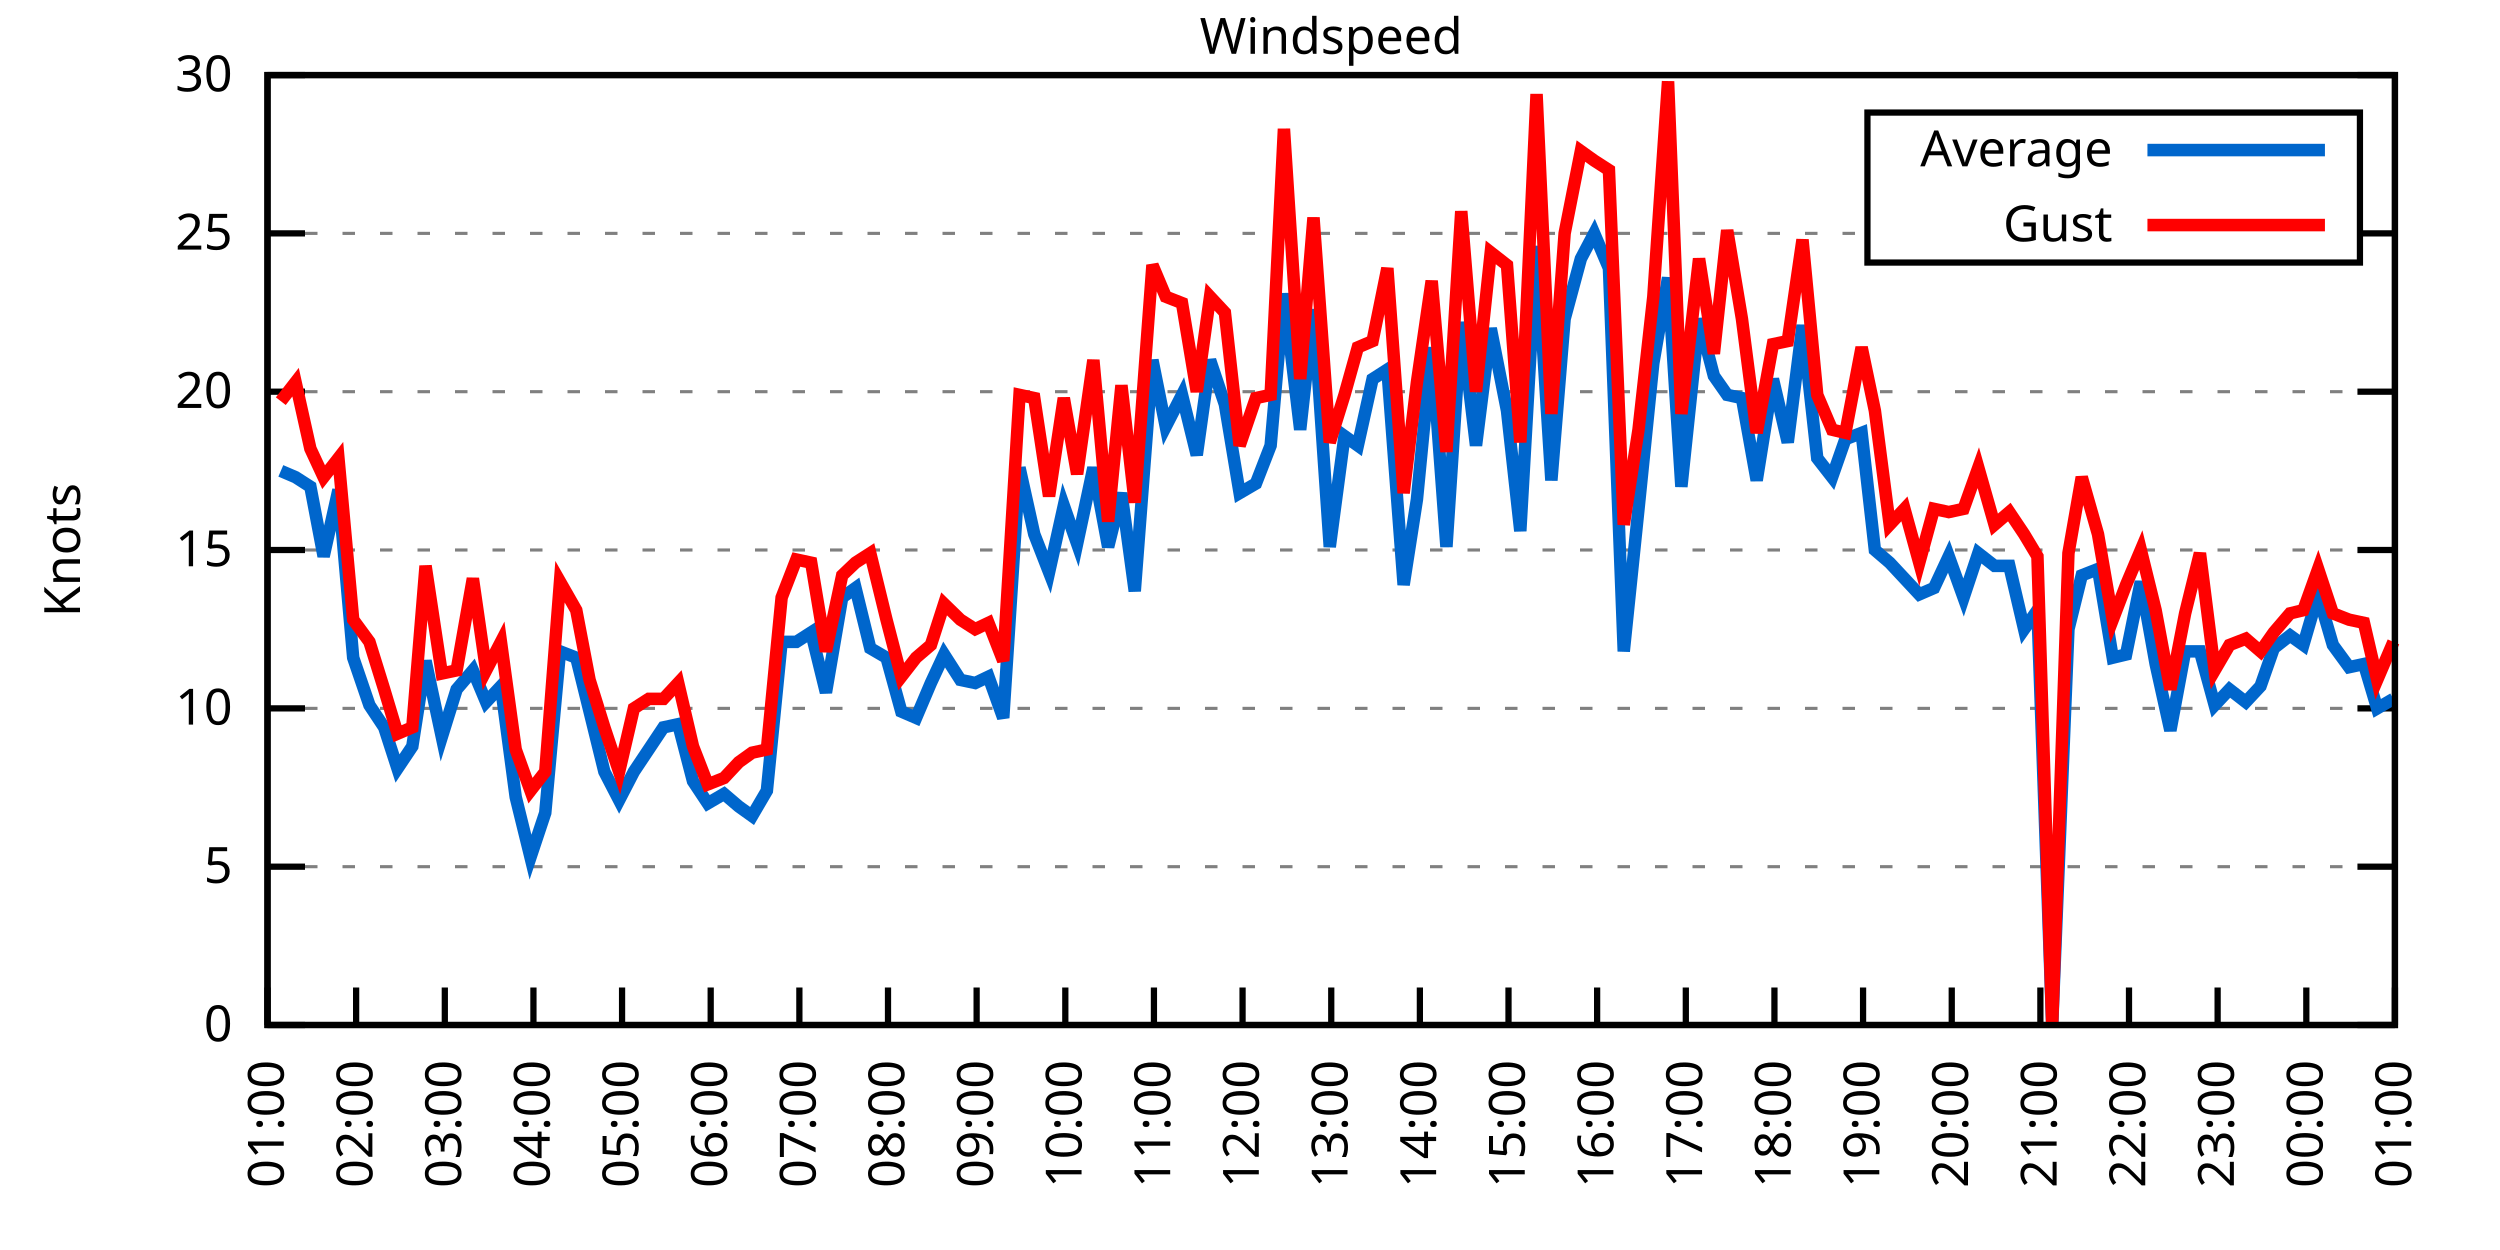
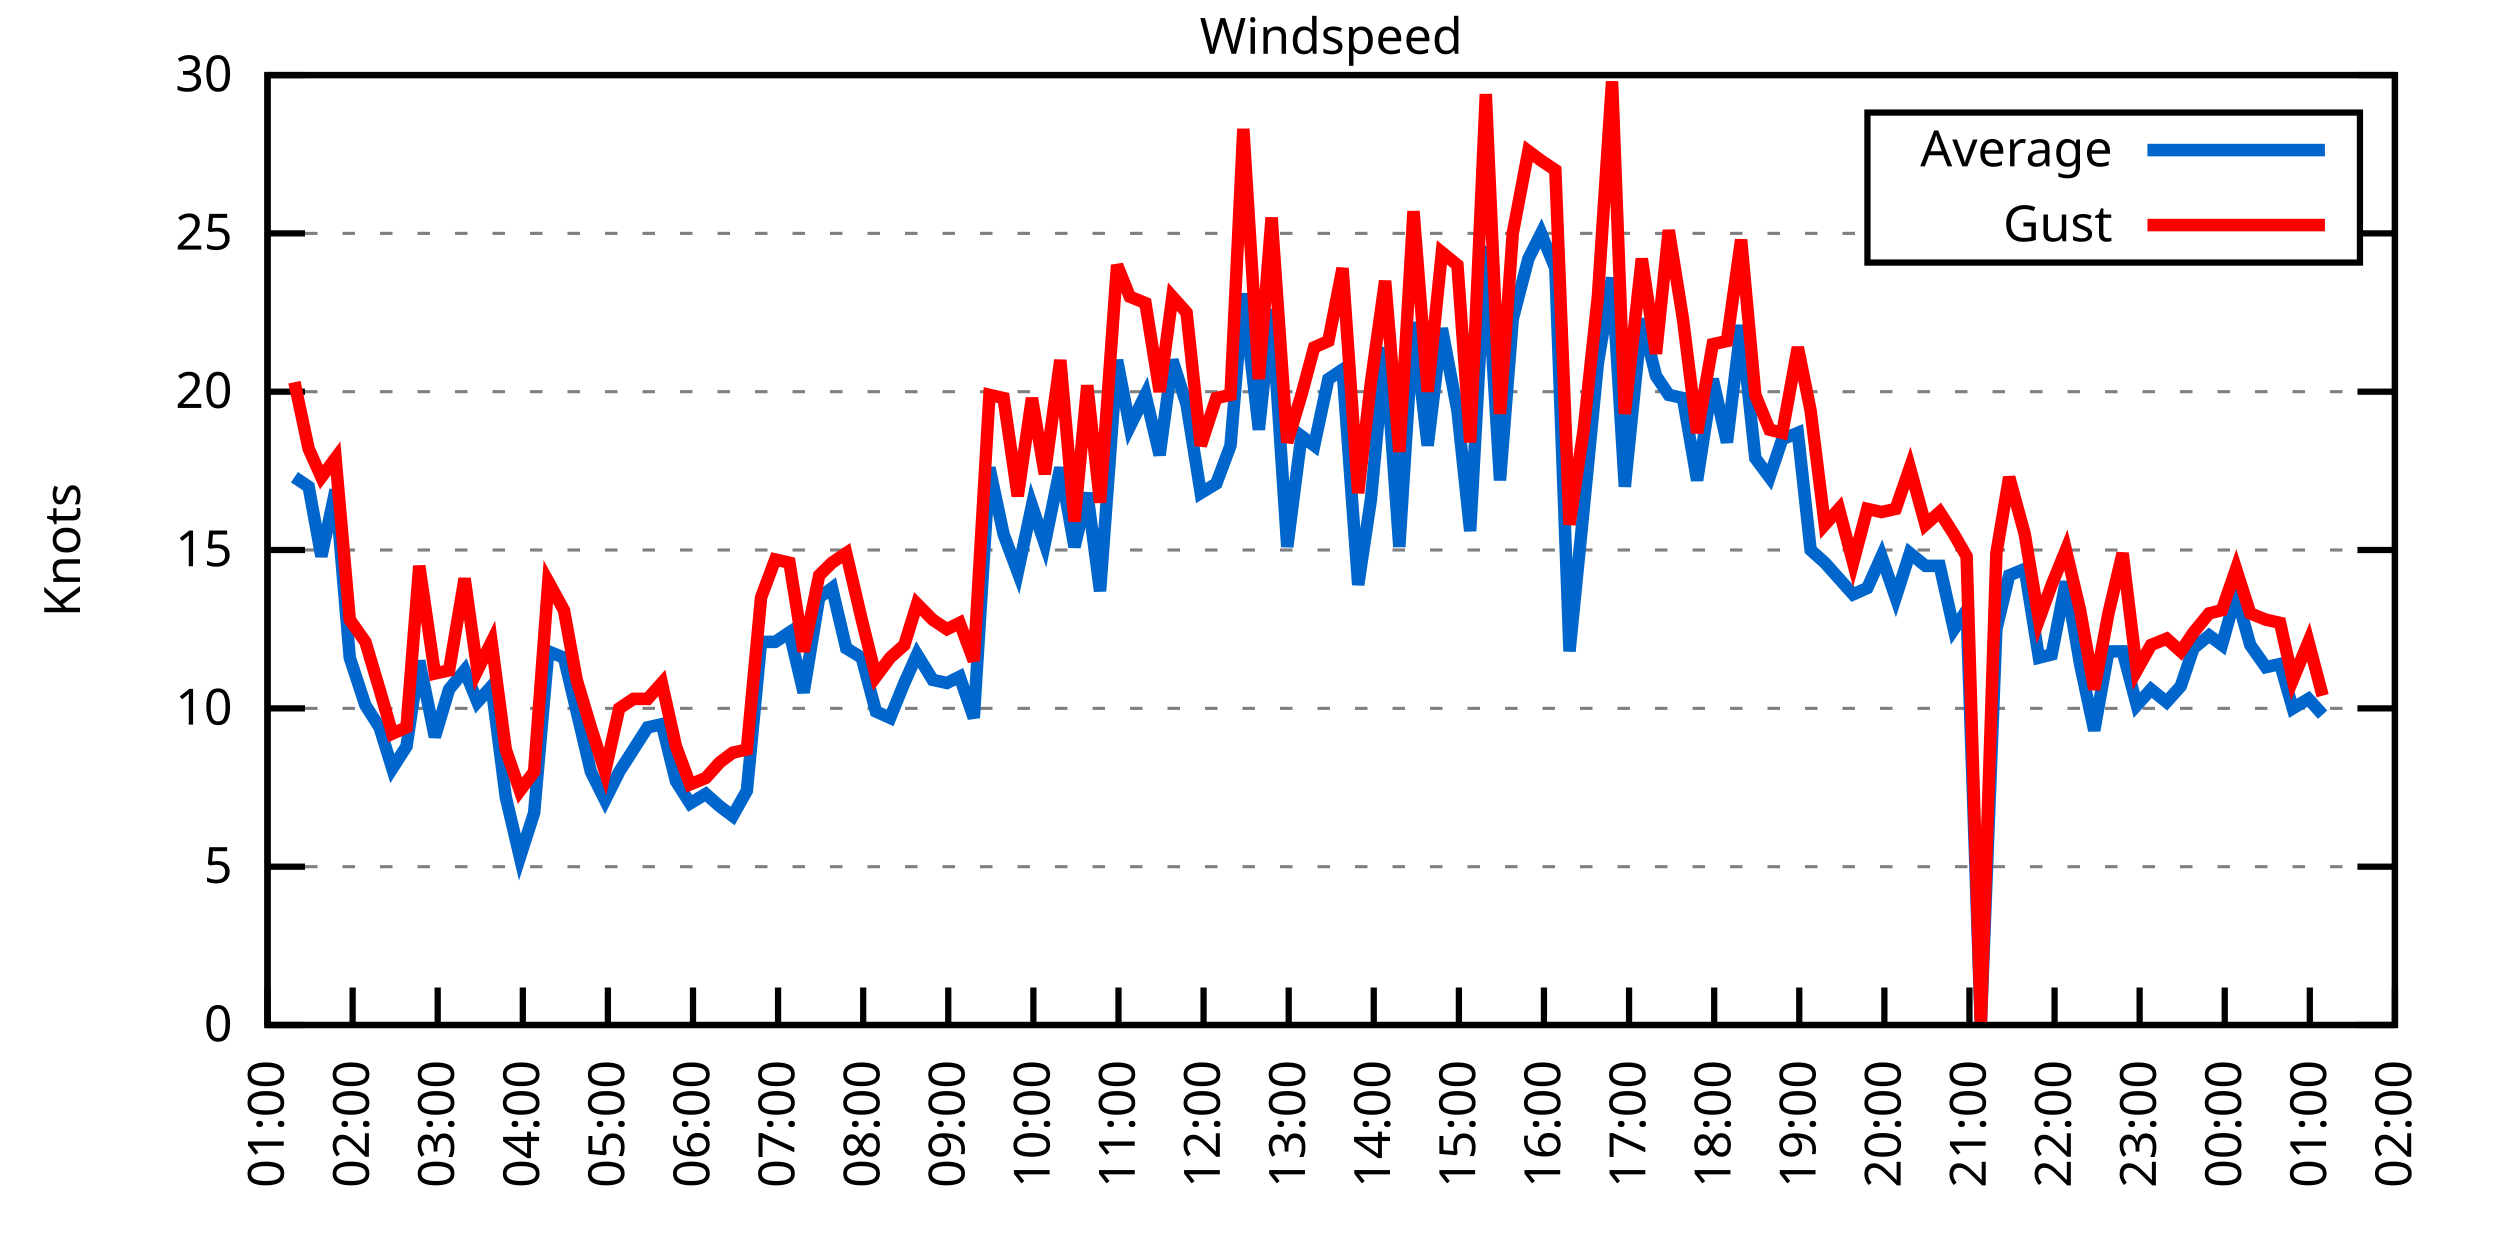
<svg xmlns="http://www.w3.org/2000/svg" xmlns:xlink="http://www.w3.org/1999/xlink" width="400" height="200" viewBox="0 0 400 200">
  <g id="gnuplot_canvas">
    <rect x="0" y="0" width="400" height="200" fill="none" />
    <defs>
      <circle id="gpDot" r="0.5" stroke-width="0.5" stroke="currentColor" />
      <path id="gpPt0" stroke-width="0.333" stroke="currentColor" d="M-1,0 h2 M0,-1 v2" />
      <path id="gpPt1" stroke-width="0.333" stroke="currentColor" d="M-1,-1 L1,1 M1,-1 L-1,1" />
      <path id="gpPt2" stroke-width="0.333" stroke="currentColor" d="M-1,0 L1,0 M0,-1 L0,1 M-1,-1 L1,1 M-1,1 L1,-1" />
      <rect id="gpPt3" stroke-width="0.333" stroke="currentColor" x="-1" y="-1" width="2" height="2" />
      <rect id="gpPt4" stroke-width="0.333" stroke="currentColor" fill="currentColor" x="-1" y="-1" width="2" height="2" />
      <circle id="gpPt5" stroke-width="0.333" stroke="currentColor" cx="0" cy="0" r="1" />
      <use xlink:href="#gpPt5" id="gpPt6" fill="currentColor" stroke="none" />
      <path id="gpPt7" stroke-width="0.333" stroke="currentColor" d="M0,-1.33 L-1.33,0.67 L1.33,0.67 z" />
      <use xlink:href="#gpPt7" id="gpPt8" fill="currentColor" stroke="none" />
      <use xlink:href="#gpPt7" id="gpPt9" stroke="currentColor" transform="rotate(180)" />
      <use xlink:href="#gpPt9" id="gpPt10" fill="currentColor" stroke="none" />
      <use xlink:href="#gpPt3" id="gpPt11" stroke="currentColor" transform="rotate(45)" />
      <use xlink:href="#gpPt11" id="gpPt12" fill="currentColor" stroke="none" />
      <path id="gpPt13" stroke-width="0.333" stroke="currentColor" d="M0,1.330 L1.265,0.411 L0.782,-1.067 L-0.782,-1.076 L-1.265,0.411 z" />
      <use xlink:href="#gpPt13" id="gpPt14" fill="currentColor" stroke="none" />
      <filter id="textbox" filterUnits="objectBoundingBox" x="0" y="0" height="1" width="1">
        <feFlood flood-color="white" flood-opacity="1" result="bgnd" />
        <feComposite in="SourceGraphic" in2="bgnd" operator="atop" />
      </filter>
      <filter id="greybox" filterUnits="objectBoundingBox" x="0" y="0" height="1" width="1">
        <feFlood flood-color="lightgrey" flood-opacity="1" result="grey" />
        <feComposite in="SourceGraphic" in2="grey" operator="atop" />
      </filter>
    </defs>
    <g fill="none" color="white" stroke="currentColor" stroke-width="1.00" stroke-linecap="butt" stroke-linejoin="miter">
</g>
    <g fill="none" color="black" stroke="currentColor" stroke-width="1.00" stroke-linecap="butt" stroke-linejoin="miter">
      <g stroke="none" shape-rendering="crispEdges">
        <polygon fill="rgb(255, 255, 255)" points="42.80,164.00 383.18,164.00 383.18,12.02 42.80,12.02 " />
      </g>
    </g>
    <g fill="none" color="black" stroke="currentColor" stroke-width="1.00" stroke-linecap="butt" stroke-linejoin="miter">
</g>
    <g fill="none" color="black" stroke="black" stroke-width="0.50" stroke-linecap="butt" stroke-linejoin="miter">
</g>
    <g fill="none" color="gray" stroke="currentColor" stroke-width="0.50" stroke-linecap="butt" stroke-linejoin="miter">
      <path stroke="gray" stroke-dasharray="2,4" class="gridline" d="M42.80,164.00 L383.19,164.00  " />
    </g>
    <g fill="none" color="gray" stroke="gray" stroke-width="1.00" stroke-linecap="butt" stroke-linejoin="miter">
</g>
    <g fill="none" color="black" stroke="currentColor" stroke-width="1.00" stroke-linecap="butt" stroke-linejoin="miter">
      <path stroke="black" d="M42.80,164.00 L48.80,164.00 M383.19,164.00 L377.19,164.00  " />
      <g transform="translate(37.20,166.60)" stroke="none" fill="black" font-family="Sans" font-size="8.00" text-anchor="end">
        <text>
          <tspan font-family="Sans"> 0</tspan>
        </text>
      </g>
    </g>
    <g fill="none" color="black" stroke="currentColor" stroke-width="1.00" stroke-linecap="butt" stroke-linejoin="miter">
</g>
    <g fill="none" color="black" stroke="black" stroke-width="0.50" stroke-linecap="butt" stroke-linejoin="miter">
</g>
    <g fill="none" color="gray" stroke="currentColor" stroke-width="0.50" stroke-linecap="butt" stroke-linejoin="miter">
      <path stroke="gray" stroke-dasharray="2,4" class="gridline" d="M42.80,138.67 L383.19,138.67  " />
    </g>
    <g fill="none" color="gray" stroke="gray" stroke-width="1.00" stroke-linecap="butt" stroke-linejoin="miter">
</g>
    <g fill="none" color="black" stroke="currentColor" stroke-width="1.00" stroke-linecap="butt" stroke-linejoin="miter">
      <path stroke="black" d="M42.80,138.67 L48.80,138.67 M383.19,138.67 L377.19,138.67  " />
      <g transform="translate(37.20,141.27)" stroke="none" fill="black" font-family="Sans" font-size="8.00" text-anchor="end">
        <text>
          <tspan font-family="Sans"> 5</tspan>
        </text>
      </g>
    </g>
    <g fill="none" color="black" stroke="currentColor" stroke-width="1.00" stroke-linecap="butt" stroke-linejoin="miter">
</g>
    <g fill="none" color="black" stroke="black" stroke-width="0.50" stroke-linecap="butt" stroke-linejoin="miter">
</g>
    <g fill="none" color="gray" stroke="currentColor" stroke-width="0.50" stroke-linecap="butt" stroke-linejoin="miter">
      <path stroke="gray" stroke-dasharray="2,4" class="gridline" d="M42.80,113.34 L383.19,113.34  " />
    </g>
    <g fill="none" color="gray" stroke="gray" stroke-width="1.00" stroke-linecap="butt" stroke-linejoin="miter">
</g>
    <g fill="none" color="black" stroke="currentColor" stroke-width="1.00" stroke-linecap="butt" stroke-linejoin="miter">
      <path stroke="black" d="M42.80,113.34 L48.80,113.34 M383.19,113.34 L377.19,113.34  " />
      <g transform="translate(37.20,115.94)" stroke="none" fill="black" font-family="Sans" font-size="8.00" text-anchor="end">
        <text>
          <tspan font-family="Sans"> 10</tspan>
        </text>
      </g>
    </g>
    <g fill="none" color="black" stroke="currentColor" stroke-width="1.00" stroke-linecap="butt" stroke-linejoin="miter">
</g>
    <g fill="none" color="black" stroke="black" stroke-width="0.50" stroke-linecap="butt" stroke-linejoin="miter">
</g>
    <g fill="none" color="gray" stroke="currentColor" stroke-width="0.50" stroke-linecap="butt" stroke-linejoin="miter">
      <path stroke="gray" stroke-dasharray="2,4" class="gridline" d="M42.80,88.00 L383.19,88.00  " />
    </g>
    <g fill="none" color="gray" stroke="gray" stroke-width="1.00" stroke-linecap="butt" stroke-linejoin="miter">
</g>
    <g fill="none" color="black" stroke="currentColor" stroke-width="1.00" stroke-linecap="butt" stroke-linejoin="miter">
      <path stroke="black" d="M42.80,88.00 L48.80,88.00 M383.19,88.00 L377.19,88.00  " />
      <g transform="translate(37.20,90.60)" stroke="none" fill="black" font-family="Sans" font-size="8.00" text-anchor="end">
        <text>
          <tspan font-family="Sans"> 15</tspan>
        </text>
      </g>
    </g>
    <g fill="none" color="black" stroke="currentColor" stroke-width="1.00" stroke-linecap="butt" stroke-linejoin="miter">
</g>
    <g fill="none" color="black" stroke="black" stroke-width="0.50" stroke-linecap="butt" stroke-linejoin="miter">
</g>
    <g fill="none" color="gray" stroke="currentColor" stroke-width="0.50" stroke-linecap="butt" stroke-linejoin="miter">
      <path stroke="gray" stroke-dasharray="2,4" class="gridline" d="M42.80,62.67 L383.19,62.67  " />
    </g>
    <g fill="none" color="gray" stroke="gray" stroke-width="1.00" stroke-linecap="butt" stroke-linejoin="miter">
</g>
    <g fill="none" color="black" stroke="currentColor" stroke-width="1.00" stroke-linecap="butt" stroke-linejoin="miter">
      <path stroke="black" d="M42.80,62.67 L48.80,62.67 M383.19,62.67 L377.19,62.67  " />
      <g transform="translate(37.20,65.27)" stroke="none" fill="black" font-family="Sans" font-size="8.00" text-anchor="end">
        <text>
          <tspan font-family="Sans"> 20</tspan>
        </text>
      </g>
    </g>
    <g fill="none" color="black" stroke="currentColor" stroke-width="1.00" stroke-linecap="butt" stroke-linejoin="miter">
</g>
    <g fill="none" color="black" stroke="black" stroke-width="0.50" stroke-linecap="butt" stroke-linejoin="miter">
</g>
    <g fill="none" color="gray" stroke="currentColor" stroke-width="0.50" stroke-linecap="butt" stroke-linejoin="miter">
      <path stroke="gray" stroke-dasharray="2,4" class="gridline" d="M42.80,37.34 L298.79,37.34 M377.59,37.34 L383.19,37.34  " />
    </g>
    <g fill="none" color="gray" stroke="gray" stroke-width="1.00" stroke-linecap="butt" stroke-linejoin="miter">
</g>
    <g fill="none" color="black" stroke="currentColor" stroke-width="1.00" stroke-linecap="butt" stroke-linejoin="miter">
      <path stroke="black" d="M42.80,37.34 L48.80,37.34 M383.19,37.34 L377.19,37.34  " />
      <g transform="translate(37.20,39.94)" stroke="none" fill="black" font-family="Sans" font-size="8.00" text-anchor="end">
        <text>
          <tspan font-family="Sans"> 25</tspan>
        </text>
      </g>
    </g>
    <g fill="none" color="black" stroke="currentColor" stroke-width="1.00" stroke-linecap="butt" stroke-linejoin="miter">
</g>
    <g fill="none" color="black" stroke="black" stroke-width="0.50" stroke-linecap="butt" stroke-linejoin="miter">
</g>
    <g fill="none" color="gray" stroke="currentColor" stroke-width="0.50" stroke-linecap="butt" stroke-linejoin="miter">
      <path stroke="gray" stroke-dasharray="2,4" class="gridline" d="M42.80,12.01 L383.19,12.01  " />
    </g>
    <g fill="none" color="gray" stroke="gray" stroke-width="1.00" stroke-linecap="butt" stroke-linejoin="miter">
</g>
    <g fill="none" color="black" stroke="currentColor" stroke-width="1.00" stroke-linecap="butt" stroke-linejoin="miter">
      <path stroke="black" d="M42.80,12.01 L48.80,12.01 M383.19,12.01 L377.19,12.01  " />
      <g transform="translate(37.20,14.61)" stroke="none" fill="black" font-family="Sans" font-size="8.00" text-anchor="end">
        <text>
          <tspan font-family="Sans"> 30</tspan>
        </text>
      </g>
    </g>
    <g fill="none" color="black" stroke="currentColor" stroke-width="1.00" stroke-linecap="butt" stroke-linejoin="miter">
      <path stroke="black" d="M42.80,164.00 L42.80,158.00  " />
      <g transform="translate(45.40,169.60) rotate(270.00)" stroke="none" fill="black" font-family="Sans" font-size="8.00" text-anchor="end">
        <text>
          <tspan font-family="Sans">01:00</tspan>
        </text>
      </g>
    </g>
    <g fill="none" color="black" stroke="currentColor" stroke-width="1.00" stroke-linecap="butt" stroke-linejoin="miter">
-       <path stroke="black" d="M56.98,164.00 L56.98,158.00  " />
-       <g transform="translate(59.58,169.60) rotate(270.00)" stroke="none" fill="black" font-family="Sans" font-size="8.00" text-anchor="end">
+       <path stroke="black" d="M56.42,164.00 L56.42,158.00  " />
+       <g transform="translate(59.02,169.60) rotate(270.00)" stroke="none" fill="black" font-family="Sans" font-size="8.00" text-anchor="end">
        <text>
          <tspan font-family="Sans">02:00</tspan>
        </text>
      </g>
    </g>
    <g fill="none" color="black" stroke="currentColor" stroke-width="1.00" stroke-linecap="butt" stroke-linejoin="miter">
-       <path stroke="black" d="M71.17,164.00 L71.17,158.00  " />
-       <g transform="translate(73.77,169.60) rotate(270.00)" stroke="none" fill="black" font-family="Sans" font-size="8.00" text-anchor="end">
+       <path stroke="black" d="M70.03,164.00 L70.03,158.00  " />
+       <g transform="translate(72.63,169.60) rotate(270.00)" stroke="none" fill="black" font-family="Sans" font-size="8.00" text-anchor="end">
        <text>
          <tspan font-family="Sans">03:00</tspan>
        </text>
      </g>
    </g>
    <g fill="none" color="black" stroke="currentColor" stroke-width="1.00" stroke-linecap="butt" stroke-linejoin="miter">
-       <path stroke="black" d="M85.35,164.00 L85.35,158.00  " />
-       <g transform="translate(87.95,169.60) rotate(270.00)" stroke="none" fill="black" font-family="Sans" font-size="8.00" text-anchor="end">
+       <path stroke="black" d="M83.65,164.00 L83.65,158.00  " />
+       <g transform="translate(86.25,169.60) rotate(270.00)" stroke="none" fill="black" font-family="Sans" font-size="8.00" text-anchor="end">
        <text>
          <tspan font-family="Sans">04:00</tspan>
        </text>
      </g>
    </g>
    <g fill="none" color="black" stroke="currentColor" stroke-width="1.00" stroke-linecap="butt" stroke-linejoin="miter">
-       <path stroke="black" d="M99.53,164.00 L99.53,158.00  " />
-       <g transform="translate(102.13,169.60) rotate(270.00)" stroke="none" fill="black" font-family="Sans" font-size="8.00" text-anchor="end">
+       <path stroke="black" d="M97.26,164.00 L97.26,158.00  " />
+       <g transform="translate(99.86,169.60) rotate(270.00)" stroke="none" fill="black" font-family="Sans" font-size="8.00" text-anchor="end">
        <text>
          <tspan font-family="Sans">05:00</tspan>
        </text>
      </g>
    </g>
    <g fill="none" color="black" stroke="currentColor" stroke-width="1.00" stroke-linecap="butt" stroke-linejoin="miter">
-       <path stroke="black" d="M113.71,164.00 L113.71,158.00  " />
-       <g transform="translate(116.31,169.60) rotate(270.00)" stroke="none" fill="black" font-family="Sans" font-size="8.00" text-anchor="end">
+       <path stroke="black" d="M110.88,164.00 L110.88,158.00  " />
+       <g transform="translate(113.48,169.60) rotate(270.00)" stroke="none" fill="black" font-family="Sans" font-size="8.00" text-anchor="end">
        <text>
          <tspan font-family="Sans">06:00</tspan>
        </text>
      </g>
    </g>
    <g fill="none" color="black" stroke="currentColor" stroke-width="1.00" stroke-linecap="butt" stroke-linejoin="miter">
-       <path stroke="black" d="M127.90,164.00 L127.90,158.00  " />
-       <g transform="translate(130.50,169.60) rotate(270.00)" stroke="none" fill="black" font-family="Sans" font-size="8.00" text-anchor="end">
+       <path stroke="black" d="M124.49,164.00 L124.49,158.00  " />
+       <g transform="translate(127.09,169.60) rotate(270.00)" stroke="none" fill="black" font-family="Sans" font-size="8.00" text-anchor="end">
        <text>
          <tspan font-family="Sans">07:00</tspan>
        </text>
      </g>
    </g>
    <g fill="none" color="black" stroke="currentColor" stroke-width="1.00" stroke-linecap="butt" stroke-linejoin="miter">
-       <path stroke="black" d="M142.08,164.00 L142.08,158.00  " />
-       <g transform="translate(144.68,169.60) rotate(270.00)" stroke="none" fill="black" font-family="Sans" font-size="8.00" text-anchor="end">
+       <path stroke="black" d="M138.11,164.00 L138.11,158.00  " />
+       <g transform="translate(140.71,169.60) rotate(270.00)" stroke="none" fill="black" font-family="Sans" font-size="8.00" text-anchor="end">
        <text>
          <tspan font-family="Sans">08:00</tspan>
        </text>
      </g>
    </g>
    <g fill="none" color="black" stroke="currentColor" stroke-width="1.00" stroke-linecap="butt" stroke-linejoin="miter">
-       <path stroke="black" d="M156.26,164.00 L156.26,158.00  " />
-       <g transform="translate(158.86,169.60) rotate(270.00)" stroke="none" fill="black" font-family="Sans" font-size="8.00" text-anchor="end">
+       <path stroke="black" d="M151.72,164.00 L151.72,158.00  " />
+       <g transform="translate(154.32,169.60) rotate(270.00)" stroke="none" fill="black" font-family="Sans" font-size="8.00" text-anchor="end">
        <text>
          <tspan font-family="Sans">09:00</tspan>
        </text>
      </g>
    </g>
    <g fill="none" color="black" stroke="currentColor" stroke-width="1.00" stroke-linecap="butt" stroke-linejoin="miter">
-       <path stroke="black" d="M170.45,164.00 L170.45,158.00  " />
-       <g transform="translate(173.05,169.60) rotate(270.00)" stroke="none" fill="black" font-family="Sans" font-size="8.00" text-anchor="end">
+       <path stroke="black" d="M165.34,164.00 L165.34,158.00  " />
+       <g transform="translate(167.94,169.60) rotate(270.00)" stroke="none" fill="black" font-family="Sans" font-size="8.00" text-anchor="end">
        <text>
          <tspan font-family="Sans">10:00</tspan>
        </text>
      </g>
    </g>
    <g fill="none" color="black" stroke="currentColor" stroke-width="1.00" stroke-linecap="butt" stroke-linejoin="miter">
-       <path stroke="black" d="M184.63,164.00 L184.63,158.00  " />
-       <g transform="translate(187.23,169.60) rotate(270.00)" stroke="none" fill="black" font-family="Sans" font-size="8.00" text-anchor="end">
+       <path stroke="black" d="M178.96,164.00 L178.96,158.00  " />
+       <g transform="translate(181.56,169.60) rotate(270.00)" stroke="none" fill="black" font-family="Sans" font-size="8.00" text-anchor="end">
        <text>
          <tspan font-family="Sans">11:00</tspan>
        </text>
      </g>
    </g>
    <g fill="none" color="black" stroke="currentColor" stroke-width="1.00" stroke-linecap="butt" stroke-linejoin="miter">
-       <path stroke="black" d="M198.81,164.00 L198.81,158.00  " />
-       <g transform="translate(201.41,169.60) rotate(270.00)" stroke="none" fill="black" font-family="Sans" font-size="8.00" text-anchor="end">
+       <path stroke="black" d="M192.57,164.00 L192.57,158.00  " />
+       <g transform="translate(195.17,169.60) rotate(270.00)" stroke="none" fill="black" font-family="Sans" font-size="8.00" text-anchor="end">
        <text>
          <tspan font-family="Sans">12:00</tspan>
        </text>
      </g>
    </g>
    <g fill="none" color="black" stroke="currentColor" stroke-width="1.00" stroke-linecap="butt" stroke-linejoin="miter">
-       <path stroke="black" d="M213.00,164.00 L213.00,158.00  " />
-       <g transform="translate(215.60,169.60) rotate(270.00)" stroke="none" fill="black" font-family="Sans" font-size="8.00" text-anchor="end">
+       <path stroke="black" d="M206.19,164.00 L206.19,158.00  " />
+       <g transform="translate(208.79,169.60) rotate(270.00)" stroke="none" fill="black" font-family="Sans" font-size="8.00" text-anchor="end">
        <text>
          <tspan font-family="Sans">13:00</tspan>
        </text>
      </g>
    </g>
    <g fill="none" color="black" stroke="currentColor" stroke-width="1.00" stroke-linecap="butt" stroke-linejoin="miter">
-       <path stroke="black" d="M227.18,164.00 L227.18,158.00  " />
-       <g transform="translate(229.78,169.60) rotate(270.00)" stroke="none" fill="black" font-family="Sans" font-size="8.00" text-anchor="end">
+       <path stroke="black" d="M219.80,164.00 L219.80,158.00  " />
+       <g transform="translate(222.40,169.60) rotate(270.00)" stroke="none" fill="black" font-family="Sans" font-size="8.00" text-anchor="end">
        <text>
          <tspan font-family="Sans">14:00</tspan>
        </text>
      </g>
    </g>
    <g fill="none" color="black" stroke="currentColor" stroke-width="1.00" stroke-linecap="butt" stroke-linejoin="miter">
-       <path stroke="black" d="M241.36,164.00 L241.36,158.00  " />
-       <g transform="translate(243.96,169.60) rotate(270.00)" stroke="none" fill="black" font-family="Sans" font-size="8.00" text-anchor="end">
+       <path stroke="black" d="M233.42,164.00 L233.42,158.00  " />
+       <g transform="translate(236.02,169.60) rotate(270.00)" stroke="none" fill="black" font-family="Sans" font-size="8.00" text-anchor="end">
        <text>
          <tspan font-family="Sans">15:00</tspan>
        </text>
      </g>
    </g>
    <g fill="none" color="black" stroke="currentColor" stroke-width="1.00" stroke-linecap="butt" stroke-linejoin="miter">
-       <path stroke="black" d="M255.54,164.00 L255.54,158.00  " />
-       <g transform="translate(258.14,169.60) rotate(270.00)" stroke="none" fill="black" font-family="Sans" font-size="8.00" text-anchor="end">
+       <path stroke="black" d="M247.03,164.00 L247.03,158.00  " />
+       <g transform="translate(249.63,169.60) rotate(270.00)" stroke="none" fill="black" font-family="Sans" font-size="8.00" text-anchor="end">
        <text>
          <tspan font-family="Sans">16:00</tspan>
        </text>
      </g>
    </g>
    <g fill="none" color="black" stroke="currentColor" stroke-width="1.00" stroke-linecap="butt" stroke-linejoin="miter">
-       <path stroke="black" d="M269.73,164.00 L269.73,158.00  " />
-       <g transform="translate(272.33,169.60) rotate(270.00)" stroke="none" fill="black" font-family="Sans" font-size="8.00" text-anchor="end">
+       <path stroke="black" d="M260.65,164.00 L260.65,158.00  " />
+       <g transform="translate(263.25,169.60) rotate(270.00)" stroke="none" fill="black" font-family="Sans" font-size="8.00" text-anchor="end">
        <text>
          <tspan font-family="Sans">17:00</tspan>
        </text>
      </g>
    </g>
    <g fill="none" color="black" stroke="currentColor" stroke-width="1.00" stroke-linecap="butt" stroke-linejoin="miter">
-       <path stroke="black" d="M283.91,164.00 L283.91,158.00  " />
-       <g transform="translate(286.51,169.60) rotate(270.00)" stroke="none" fill="black" font-family="Sans" font-size="8.00" text-anchor="end">
+       <path stroke="black" d="M274.27,164.00 L274.27,158.00  " />
+       <g transform="translate(276.87,169.60) rotate(270.00)" stroke="none" fill="black" font-family="Sans" font-size="8.00" text-anchor="end">
        <text>
          <tspan font-family="Sans">18:00</tspan>
        </text>
      </g>
    </g>
    <g fill="none" color="black" stroke="currentColor" stroke-width="1.00" stroke-linecap="butt" stroke-linejoin="miter">
-       <path stroke="black" d="M298.09,164.00 L298.09,158.00  " />
-       <g transform="translate(300.69,169.60) rotate(270.00)" stroke="none" fill="black" font-family="Sans" font-size="8.00" text-anchor="end">
+       <path stroke="black" d="M287.88,164.00 L287.88,158.00  " />
+       <g transform="translate(290.48,169.60) rotate(270.00)" stroke="none" fill="black" font-family="Sans" font-size="8.00" text-anchor="end">
        <text>
          <tspan font-family="Sans">19:00</tspan>
        </text>
      </g>
    </g>
    <g fill="none" color="black" stroke="currentColor" stroke-width="1.00" stroke-linecap="butt" stroke-linejoin="miter">
-       <path stroke="black" d="M312.28,164.00 L312.28,158.00  " />
-       <g transform="translate(314.88,169.60) rotate(270.00)" stroke="none" fill="black" font-family="Sans" font-size="8.00" text-anchor="end">
+       <path stroke="black" d="M301.50,164.00 L301.50,158.00  " />
+       <g transform="translate(304.10,169.60) rotate(270.00)" stroke="none" fill="black" font-family="Sans" font-size="8.00" text-anchor="end">
        <text>
          <tspan font-family="Sans">20:00</tspan>
        </text>
      </g>
    </g>
    <g fill="none" color="black" stroke="currentColor" stroke-width="1.00" stroke-linecap="butt" stroke-linejoin="miter">
-       <path stroke="black" d="M326.46,164.00 L326.46,158.00  " />
-       <g transform="translate(329.06,169.60) rotate(270.00)" stroke="none" fill="black" font-family="Sans" font-size="8.00" text-anchor="end">
+       <path stroke="black" d="M315.11,164.00 L315.11,158.00  " />
+       <g transform="translate(317.71,169.60) rotate(270.00)" stroke="none" fill="black" font-family="Sans" font-size="8.00" text-anchor="end">
        <text>
          <tspan font-family="Sans">21:00</tspan>
        </text>
      </g>
    </g>
    <g fill="none" color="black" stroke="currentColor" stroke-width="1.00" stroke-linecap="butt" stroke-linejoin="miter">
-       <path stroke="black" d="M340.64,164.00 L340.64,158.00  " />
-       <g transform="translate(343.24,169.60) rotate(270.00)" stroke="none" fill="black" font-family="Sans" font-size="8.00" text-anchor="end">
+       <path stroke="black" d="M328.73,164.00 L328.73,158.00  " />
+       <g transform="translate(331.33,169.60) rotate(270.00)" stroke="none" fill="black" font-family="Sans" font-size="8.00" text-anchor="end">
        <text>
          <tspan font-family="Sans">22:00</tspan>
        </text>
      </g>
    </g>
    <g fill="none" color="black" stroke="currentColor" stroke-width="1.00" stroke-linecap="butt" stroke-linejoin="miter">
-       <path stroke="black" d="M354.82,164.00 L354.82,158.00  " />
-       <g transform="translate(357.42,169.60) rotate(270.00)" stroke="none" fill="black" font-family="Sans" font-size="8.00" text-anchor="end">
+       <path stroke="black" d="M342.34,164.00 L342.34,158.00  " />
+       <g transform="translate(344.94,169.60) rotate(270.00)" stroke="none" fill="black" font-family="Sans" font-size="8.00" text-anchor="end">
        <text>
          <tspan font-family="Sans">23:00</tspan>
        </text>
      </g>
    </g>
    <g fill="none" color="black" stroke="currentColor" stroke-width="1.00" stroke-linecap="butt" stroke-linejoin="miter">
-       <path stroke="black" d="M369.01,164.00 L369.01,158.00  " />
-       <g transform="translate(371.61,169.60) rotate(270.00)" stroke="none" fill="black" font-family="Sans" font-size="8.00" text-anchor="end">
+       <path stroke="black" d="M355.96,164.00 L355.96,158.00  " />
+       <g transform="translate(358.56,169.60) rotate(270.00)" stroke="none" fill="black" font-family="Sans" font-size="8.00" text-anchor="end">
        <text>
          <tspan font-family="Sans">00:00</tspan>
+         </text>
+       </g>
+     </g>
+     <g fill="none" color="black" stroke="currentColor" stroke-width="1.00" stroke-linecap="butt" stroke-linejoin="miter">
+       <path stroke="black" d="M369.57,164.00 L369.57,158.00  " />
+       <g transform="translate(372.17,169.60) rotate(270.00)" stroke="none" fill="black" font-family="Sans" font-size="8.00" text-anchor="end">
+         <text>
+           <tspan font-family="Sans">01:00</tspan>
        </text>
      </g>
    </g>
    <g fill="none" color="black" stroke="currentColor" stroke-width="1.00" stroke-linecap="butt" stroke-linejoin="miter">
      <path stroke="black" d="M383.19,164.00 L383.19,158.00  " />
      <g transform="translate(385.79,169.60) rotate(270.00)" stroke="none" fill="black" font-family="Sans" font-size="8.00" text-anchor="end">
        <text>
-           <tspan font-family="Sans">01:00</tspan>
+           <tspan font-family="Sans">02:00</tspan>
        </text>
      </g>
    </g>
    <g fill="none" color="black" stroke="currentColor" stroke-width="1.00" stroke-linecap="butt" stroke-linejoin="miter">
</g>
    <g fill="none" color="black" stroke="currentColor" stroke-width="1.00" stroke-linecap="butt" stroke-linejoin="miter">
      <path stroke="black" d="M42.80,12.01 L42.80,164.00 L383.19,164.00 L383.19,12.01 L42.80,12.01 Z  " />
    </g>
    <g fill="none" color="black" stroke="currentColor" stroke-width="1.00" stroke-linecap="butt" stroke-linejoin="miter">
</g>
    <g fill="none" color="black" stroke="currentColor" stroke-width="1.00" stroke-linecap="butt" stroke-linejoin="miter">
      <path stroke="black" d="M298.79,42.01 L298.79,18.01 L377.59,18.01 L377.59,42.01 L298.79,42.01 Z  " />
    </g>
    <g id="Windspeed_plot_1">
      <g fill="none" color="white" stroke="black" stroke-width="2.00" stroke-linecap="butt" stroke-linejoin="miter">
</g>
      <g fill="none" color="black" stroke="currentColor" stroke-width="2.00" stroke-linecap="butt" stroke-linejoin="miter">
        <g transform="translate(337.99,26.61)" stroke="none" fill="black" font-family="Sans" font-size="8.00" text-anchor="end">
          <text>
            <tspan font-family="Sans">Average</tspan>
          </text>
        </g>
      </g>
      <g fill="none" color="black" stroke="currentColor" stroke-width="2.00" stroke-linecap="butt" stroke-linejoin="miter">
-         <path stroke="rgb(  0, 102, 204)" d="M343.59,24.01 L371.99,24.01 M44.93,75.34 L47.29,76.35 L49.66,77.87 L51.78,89.02 L54.15,78.38 L56.51,105.23   L59.11,112.83 L61.47,116.38 L63.60,122.96 L65.97,119.42 L68.09,105.74 L70.69,117.90 L73.06,110.30 L75.66,107.26   L77.78,112.32 L80.15,109.79 L82.51,127.52 L84.88,137.15 L87.24,130.06 L89.60,104.22 L92.20,105.23 L94.33,113.84   L96.70,123.47 L99.06,128.03 L101.42,123.47 L103.79,119.92 L106.15,116.38 L108.51,115.87 L110.88,124.99 L113.24,128.54   L115.84,127.02 L118.21,129.04 L120.33,130.56 L122.70,126.51 L125.06,102.70 L127.42,102.70 L129.79,101.18 L132.15,110.80   L134.75,95.60 L136.88,94.08 L139.24,103.71 L141.84,105.23 L144.21,113.84 L146.57,114.86 L148.94,109.28 L151.06,104.72   L153.66,108.78 L156.03,109.28 L158.15,108.27 L160.52,114.86 L163.12,74.83 L165.48,85.47 L167.85,91.55 L170.21,80.91   L172.34,86.99 L174.94,74.83 L177.30,87.50 L179.43,78.89 L181.56,94.59 L184.39,57.61 L186.52,68.25 L189.12,63.18   L191.48,72.81 L193.61,57.61 L195.98,64.70 L198.34,78.89 L200.94,77.37 L203.30,71.29 L205.43,46.97 L208.03,68.75   L210.16,49.50 L212.76,87.50 L215.12,69.77 L217.25,71.29 L219.61,60.65 L221.98,59.13 L224.58,93.58 L226.71,79.90   L229.07,55.58 L231.43,87.50 L233.80,51.53 L236.16,71.29 L238.52,52.54 L241.12,65.71 L243.25,84.97 L245.85,39.37   L248.22,76.86 L250.34,51.02 L252.94,41.39 L255.07,37.34 L257.43,42.91 L259.80,104.22 L262.16,81.42 L264.53,58.11   L266.89,44.43 L269.02,77.87 L271.85,51.02 L274.22,60.14 L276.35,63.18 L278.71,63.69 L281.07,76.86 L283.67,60.65   L286.04,70.78 L288.40,52.03 L290.76,73.31 L293.13,76.35 L295.26,70.27 L297.86,69.26 L299.98,88.00 L302.35,90.03   L304.71,92.56 L307.08,95.10 L309.44,94.08 L311.80,89.02 L314.17,95.60 L316.53,88.51 L319.13,90.54 L321.49,90.54   L323.86,100.67 L325.99,97.63 L328.35,164.00 L330.95,100.67 L333.08,92.06 L335.68,91.04 L338.04,105.23 L340.17,104.72   L342.53,93.07 L344.90,106.24 L347.26,116.88 L349.62,104.22 L351.99,104.22 L354.35,112.83 L356.72,110.30 L359.32,112.32   L361.68,109.79 L363.81,103.71 L366.41,101.68 L368.53,103.20 L370.90,95.10 L373.26,103.20 L375.86,106.75 L378.23,106.24   L380.35,113.34 L382.95,111.82  " />
+         <path stroke="rgb(  0, 102, 204)" d="M343.59,24.01 L371.99,24.01 M47.11,76.35 L49.38,77.87 L51.42,89.02 L53.69,78.38 L55.96,105.23 L58.46,112.83   L60.73,116.38 L62.77,122.96 L65.04,119.42 L67.08,105.74 L69.58,117.90 L71.85,110.30 L74.34,107.26 L76.39,112.32   L78.65,109.79 L80.92,127.52 L83.19,137.15 L85.46,130.06 L87.73,104.22 L90.23,105.23 L92.27,113.84 L94.54,123.47   L96.81,128.03 L99.08,123.47 L101.35,119.92 L103.62,116.38 L105.89,115.87 L108.15,124.99 L110.42,128.54 L112.92,127.02   L115.19,129.04 L117.23,130.56 L119.50,126.51 L121.77,102.70 L124.04,102.70 L126.31,101.18 L128.58,110.80 L131.07,95.60   L133.12,94.08 L135.39,103.71 L137.88,105.23 L140.15,113.84 L142.42,114.86 L144.69,109.28 L146.73,104.72 L149.23,108.78   L151.50,109.28 L153.54,108.27 L155.81,114.86 L158.31,74.83 L160.57,85.47 L162.84,91.55 L165.11,80.91 L167.16,86.99   L169.65,74.83 L171.92,87.50 L173.96,78.89 L176.01,94.59 L178.73,57.61 L180.77,68.25 L183.27,63.18 L185.54,72.81   L187.58,57.61 L189.85,64.70 L192.12,78.89 L194.61,77.37 L196.88,71.29 L198.93,46.97 L201.42,68.75 L203.46,49.50   L205.96,87.50 L208.23,69.77 L210.27,71.29 L212.54,60.65 L214.81,59.13 L217.31,93.58 L219.35,79.90 L221.62,55.58   L223.89,87.50 L226.16,51.53 L228.43,71.29 L230.70,52.54 L233.19,65.71 L235.23,84.97 L237.73,39.37 L240.00,76.86   L242.04,51.02 L244.54,41.39 L246.58,37.34 L248.85,42.91 L251.12,104.22 L253.39,81.42 L255.66,58.11 L257.93,44.43   L259.97,77.87 L262.69,51.02 L264.96,60.14 L267.00,63.18 L269.27,63.69 L271.54,76.86 L274.04,60.65 L276.31,70.78   L278.58,52.03 L280.85,73.31 L283.12,76.35 L285.16,70.27 L287.65,69.26 L289.70,88.00 L291.97,90.03 L294.23,92.56   L296.50,95.10 L298.77,94.08 L301.04,89.02 L303.31,95.60 L305.58,88.51 L308.08,90.54 L310.35,90.54 L312.62,100.67   L314.66,97.63 L316.93,164.00 L319.42,100.67 L321.47,92.06 L323.96,91.04 L326.23,105.23 L328.27,104.72 L330.54,93.07   L332.81,106.24 L335.08,116.88 L337.35,104.22 L339.62,104.22 L341.89,112.83 L344.16,110.30 L346.65,112.32 L348.92,109.79   L350.97,103.71 L353.46,101.68 L355.50,103.20 L357.77,95.10 L360.04,103.20 L362.54,106.75 L364.81,106.24 L366.85,113.34   L369.35,111.82 L371.62,114.35  " />
      </g>
    </g>
    <g id="Windspeed_plot_2">
      <g fill="none" color="black" stroke="currentColor" stroke-width="2.00" stroke-linecap="butt" stroke-linejoin="miter">
        <g transform="translate(337.99,38.61)" stroke="none" fill="black" font-family="Sans" font-size="8.00" text-anchor="end">
          <text>
            <tspan font-family="Sans">Gust</tspan>
          </text>
        </g>
      </g>
      <g fill="none" color="black" stroke="currentColor" stroke-width="2.00" stroke-linecap="butt" stroke-linejoin="miter">
-         <path stroke="rgb(255,   0,   0)" d="M343.59,36.01 L371.99,36.01 M44.93,64.19 L47.29,61.15 L49.66,71.79 L51.78,76.35 L54.15,73.31 L56.51,99.15   L59.11,102.70 L61.47,110.30 L63.60,117.39 L65.97,116.38 L68.09,90.54 L70.69,107.76 L73.06,107.26 L75.66,92.56   L77.78,107.26 L80.15,102.70 L82.51,119.92 L84.88,126.51 L87.24,123.47 L89.60,93.07 L92.20,97.63 L94.33,108.78   L96.70,116.38 L99.06,123.47 L101.42,113.34 L103.79,111.82 L106.15,111.82 L108.51,109.28 L110.88,119.42 L113.24,125.50   L115.84,124.48 L118.21,121.95 L120.33,120.43 L122.70,119.92 L125.06,95.60 L127.42,89.52 L129.79,90.03 L132.15,104.22   L134.75,92.06 L136.88,90.03 L139.24,88.51 L141.84,99.15 L144.21,108.27 L146.57,105.23 L148.94,103.20 L151.06,96.62   L153.66,99.15 L156.03,100.67 L158.15,99.66 L160.52,105.74 L163.12,63.18 L165.48,63.69 L167.85,79.39 L170.21,63.69   L172.34,75.85 L174.94,57.61 L177.30,83.45 L179.43,61.66 L181.56,80.41 L184.39,42.41 L186.52,47.47 L189.12,48.49   L191.48,62.67 L193.61,47.47 L195.98,50.01 L198.34,71.29 L200.94,63.69 L203.30,63.18 L205.43,20.62 L208.03,60.65   L210.16,34.81 L212.76,70.78 L215.12,63.18 L217.25,55.58 L219.61,54.57 L221.98,42.91 L224.58,78.89 L226.71,61.15   L229.07,44.94 L231.43,72.30 L233.80,33.80 L236.16,62.67 L238.52,40.38 L241.12,42.41 L243.25,70.78 L245.85,15.05   L248.22,66.22 L250.34,37.34 L252.94,24.17 L255.07,25.69 L257.43,27.21 L259.80,83.95 L262.16,68.75 L264.53,47.47   L266.89,13.02 L269.02,66.22 L271.85,41.39 L274.22,56.59 L276.35,36.84 L278.71,51.02 L281.07,69.26 L283.67,55.07   L286.04,54.57 L288.40,38.35 L290.76,63.18 L293.13,68.75 L295.26,69.26 L297.86,55.58 L299.98,65.71 L302.35,83.95   L304.71,81.42 L307.08,90.03 L309.44,81.42 L311.80,81.93 L314.17,81.42 L316.53,74.83 L319.13,83.95 L321.49,81.93   L323.86,85.47 L325.99,89.02 L328.35,164.00 L330.95,88.51 L333.08,76.35 L335.68,85.47 L338.04,99.15 L340.17,93.58   L342.53,88.00 L344.90,97.63 L347.26,110.30 L349.62,98.14 L351.99,88.51 L354.35,107.26 L356.72,103.20 L359.32,102.19   L361.68,104.22 L363.81,101.18 L366.41,98.14 L368.53,97.63 L370.90,91.04 L373.26,98.14 L375.86,99.15 L378.23,99.66   L380.35,108.78 L382.95,102.70  " />
+         <path stroke="rgb(255,   0,   0)" d="M343.59,36.01 L371.99,36.01 M47.11,61.15 L49.38,71.79 L51.42,76.35 L53.69,73.31 L55.96,99.15 L58.46,102.70   L60.73,110.30 L62.77,117.39 L65.04,116.38 L67.08,90.54 L69.58,107.76 L71.85,107.26 L74.34,92.56 L76.39,107.26   L78.65,102.70 L80.92,119.92 L83.19,126.51 L85.46,123.47 L87.73,93.07 L90.23,97.63 L92.27,108.78 L94.54,116.38   L96.81,123.47 L99.08,113.34 L101.35,111.82 L103.62,111.82 L105.89,109.28 L108.15,119.42 L110.42,125.50 L112.92,124.48   L115.19,121.95 L117.23,120.43 L119.50,119.92 L121.77,95.60 L124.04,89.52 L126.31,90.03 L128.58,104.22 L131.07,92.06   L133.12,90.03 L135.39,88.51 L137.88,99.15 L140.15,108.27 L142.42,105.23 L144.69,103.20 L146.73,96.62 L149.23,99.15   L151.50,100.67 L153.54,99.66 L155.81,105.74 L158.31,63.18 L160.57,63.69 L162.84,79.39 L165.11,63.69 L167.16,75.85   L169.65,57.61 L171.92,83.45 L173.96,61.66 L176.01,80.41 L178.73,42.41 L180.77,47.47 L183.27,48.49 L185.54,62.67   L187.58,47.47 L189.85,50.01 L192.12,71.29 L194.61,63.69 L196.88,63.18 L198.93,20.62 L201.42,60.65 L203.46,34.81   L205.96,70.78 L208.23,63.18 L210.27,55.58 L212.54,54.57 L214.81,42.91 L217.31,78.89 L219.35,61.15 L221.62,44.94   L223.89,72.30 L226.16,33.80 L228.43,62.67 L230.70,40.38 L233.19,42.41 L235.23,70.78 L237.73,15.05 L240.00,66.22   L242.04,37.34 L244.54,24.17 L246.58,25.69 L248.85,27.21 L251.12,83.95 L253.39,68.75 L255.66,47.47 L257.93,13.02   L259.97,66.22 L262.69,41.39 L264.96,56.59 L267.00,36.84 L269.27,51.02 L271.54,69.26 L274.04,55.07 L276.31,54.57   L278.58,38.35 L280.85,63.18 L283.12,68.75 L285.16,69.26 L287.65,55.58 L289.70,65.71 L291.97,83.95 L294.23,81.42   L296.50,90.03 L298.77,81.42 L301.04,81.93 L303.31,81.42 L305.58,74.83 L308.08,83.95 L310.35,81.93 L312.62,85.47   L314.66,89.02 L316.93,164.00 L319.42,88.51 L321.47,76.35 L323.96,85.47 L326.23,99.15 L328.27,93.58 L330.54,88.00   L332.81,97.63 L335.08,110.30 L337.35,98.14 L339.62,88.51 L341.89,107.26 L344.16,103.20 L346.65,102.19 L348.92,104.22   L350.97,101.18 L353.46,98.14 L355.50,97.63 L357.77,91.04 L360.04,98.14 L362.54,99.15 L364.81,99.66 L366.85,108.78   L369.35,102.70 L371.62,111.31  " />
      </g>
    </g>
    <g fill="none" color="black" stroke="currentColor" stroke-width="2.00" stroke-linecap="butt" stroke-linejoin="miter">
</g>
    <g fill="none" color="black" stroke="black" stroke-width="1.00" stroke-linecap="butt" stroke-linejoin="miter">
</g>
    <g fill="none" color="black" stroke="currentColor" stroke-width="1.00" stroke-linecap="butt" stroke-linejoin="miter">
      <path stroke="black" d="M42.80,12.01 L42.80,164.00 L383.19,164.00 L383.19,12.01 L42.80,12.01 Z  " />
      <g transform="translate(12.80,88.01) rotate(270.00)" stroke="none" fill="black" font-family="Sans" font-size="8.00" text-anchor="middle">
        <text>
          <tspan font-family="Sans">Knots</tspan>
        </text>
      </g>
    </g>
    <g fill="none" color="black" stroke="currentColor" stroke-width="1.00" stroke-linecap="butt" stroke-linejoin="miter">
</g>
    <g fill="none" color="black" stroke="currentColor" stroke-width="1.00" stroke-linecap="butt" stroke-linejoin="miter">
      <g transform="translate(212.99,8.61)" stroke="none" fill="black" font-family="Sans" font-size="8.00" text-anchor="middle">
        <text>
          <tspan font-family="Sans">Windspeed</tspan>
        </text>
      </g>
    </g>
    <g fill="none" color="black" stroke="currentColor" stroke-width="1.00" stroke-linecap="butt" stroke-linejoin="miter">
</g>
  </g>
</svg>
